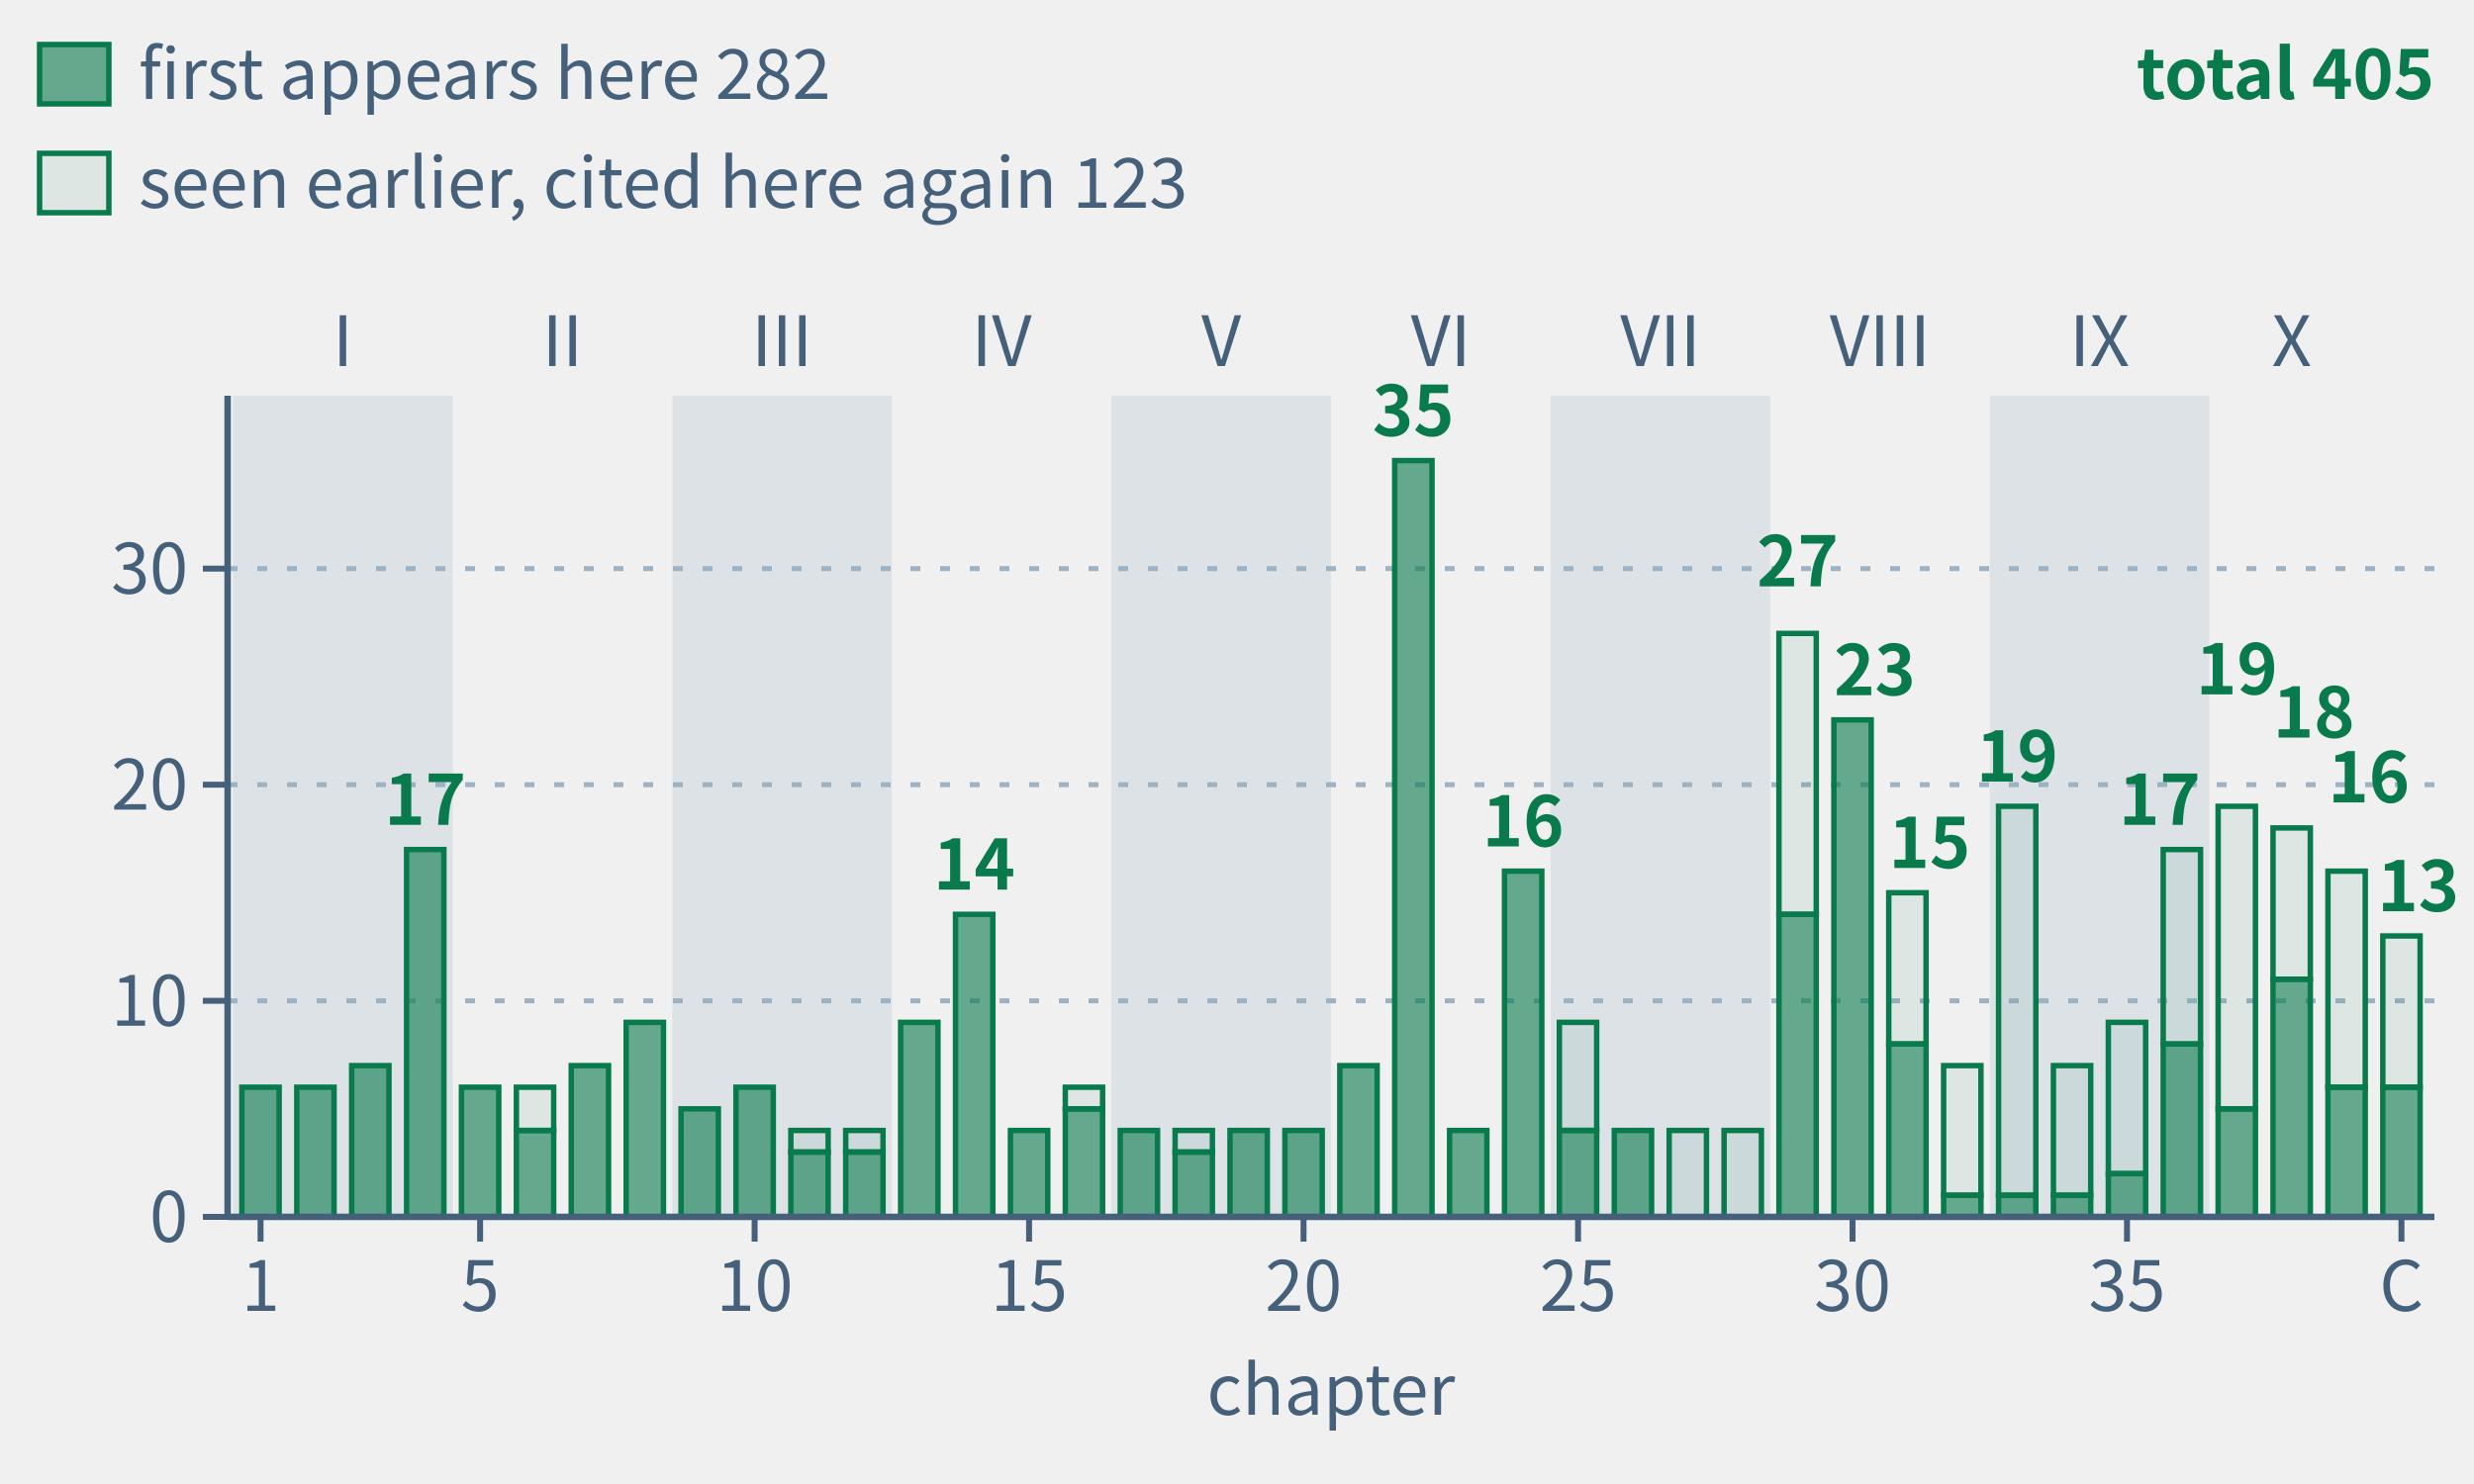
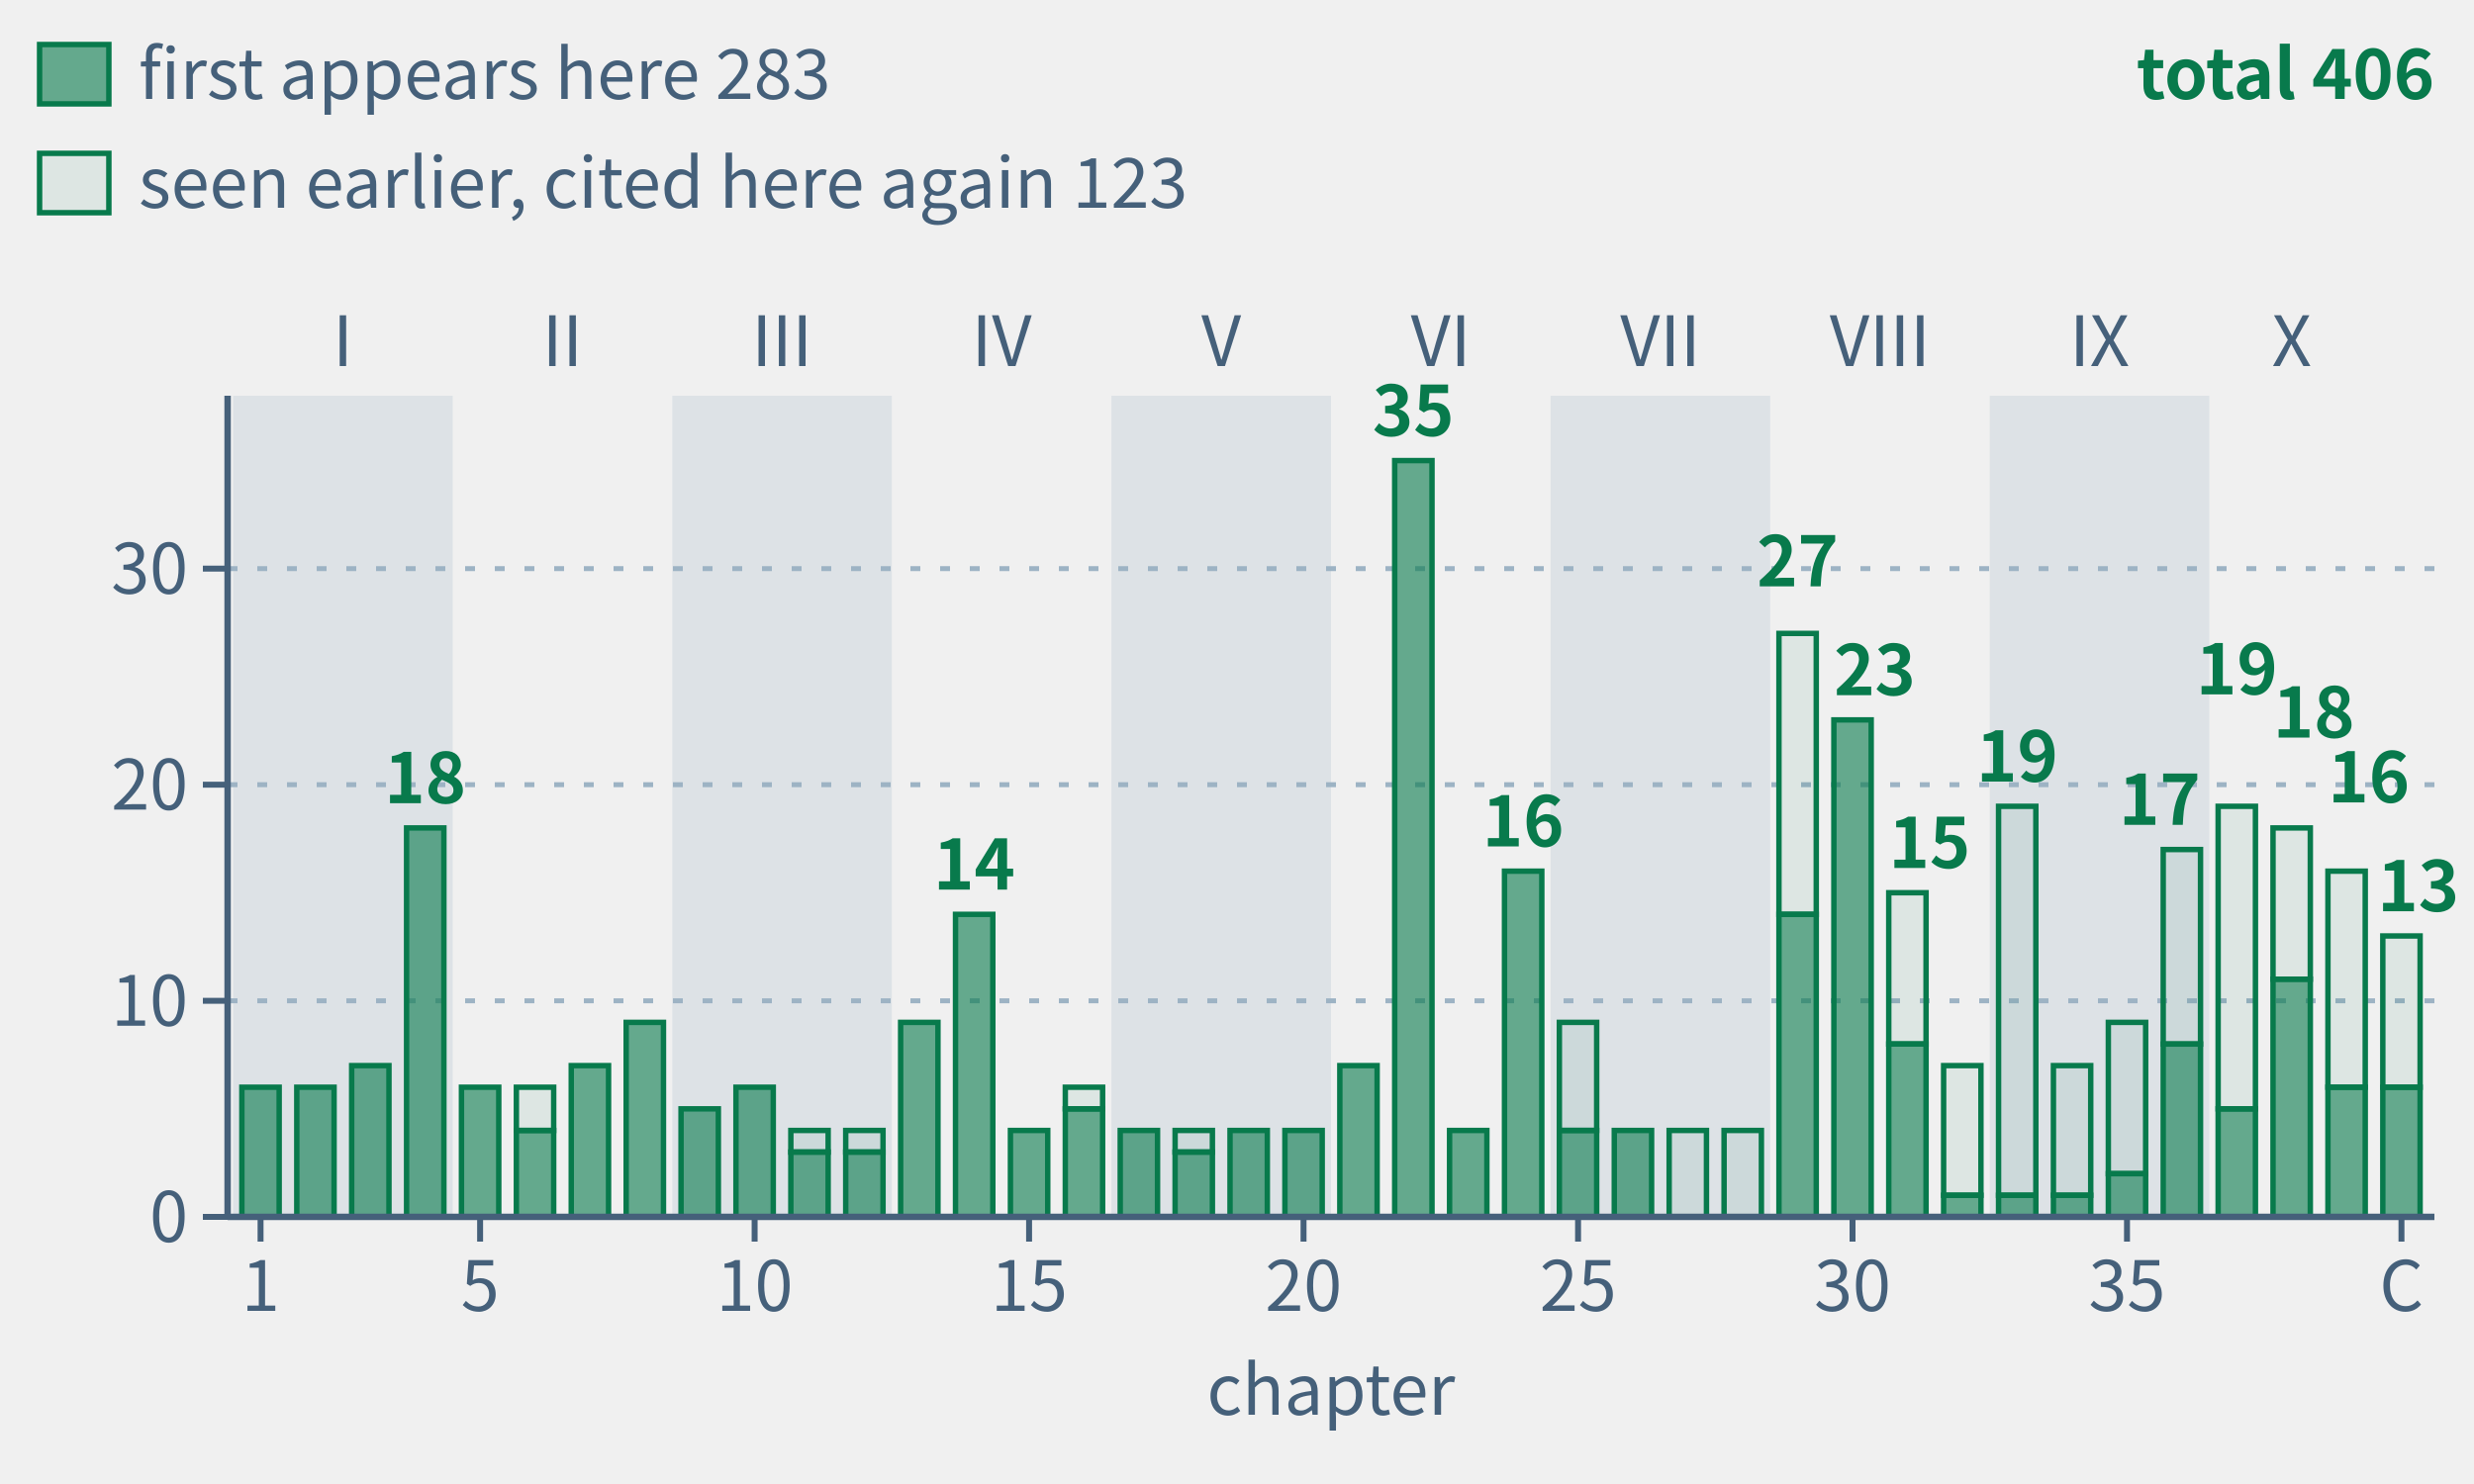
- <svg xmlns="http://www.w3.org/2000/svg" class="tr-fig" data-tr-fig="appc-theorems-by-chapter" data-lang="en" viewBox="0 0 500 300" width="500" height="300" font-family="'Noto Sans SC', 'Noto Sans CJK SC', 'Source Sans 3', 'PingFang SC', 'Microsoft YaHei', system-ui, sans-serif" role="img" aria-label="Bar chart: 40 green bars for Chapters 1 to 39 and the Coda, grouped by Parts I to X. Heights count frozen theorems cited with lean= on each chapter's environment headers; reuse in another chapter counts again. Chapter 22 leads with 35, followed by Chapters 29 (27), 30 (23) and Chapters 33 and 37 (19 each). Total: 405 citations, matching the 293 C.1 rows chapter by chapter. Solid lower sections count 282 theorems first appearing there; hollow upper sections count 123 seen earlier.">
+ <svg xmlns="http://www.w3.org/2000/svg" class="tr-fig" data-tr-fig="appc-theorems-by-chapter" data-lang="en" viewBox="0 0 500 300" width="500" height="300" font-family="'Noto Sans SC', 'Noto Sans CJK SC', 'Source Sans 3', 'PingFang SC', 'Microsoft YaHei', system-ui, sans-serif" role="img" aria-label="Bar chart: 40 green bars for Chapters 1 to 39 and the Coda, grouped by Parts I to X. Heights count frozen theorems cited with lean= on each chapter's environment headers; reuse in another chapter counts again. Chapter 22 leads with 35, followed by Chapters 29 (27), 30 (23) and Chapters 33 and 37 (19 each). Total: 406 citations, matching the 294 C.1 rows chapter by chapter. Solid lower sections count 283 theorems first appearing there; hollow upper sections count 123 seen earlier.">
  <style>.ts-ink{stroke:#0b1622}.tf-ink{fill:#0b1622}.ts-dim{stroke:#45607a}.tf-dim{fill:#45607a}.ts-faint{stroke:#9db3c4}.tf-faint{fill:#9db3c4}.ts-edge{stroke:#b9d0dd}.tf-edge{fill:#b9d0dd}.ts-hot{stroke:#5f9bb5}.tf-hot{fill:#5f9bb5}.ts-bg{stroke:#ffffff}.tf-bg{fill:#ffffff}.ts-panel{stroke:#eef5f9}.tf-panel{fill:#eef5f9}.ts-sheet{stroke:#f7fbfd}.tf-sheet{fill:#f7fbfd}.ts-cyan{stroke:#007c8a}.tf-cyan{fill:#007c8a}.ts-magenta{stroke:#b0128f}.tf-magenta{fill:#b0128f}.ts-amber{stroke:#946200}.tf-amber{fill:#946200}.ts-violet{stroke:#5a45c8}.tf-violet{fill:#5a45c8}.ts-ok{stroke:#087a4c}.tf-ok{fill:#087a4c}.ts-warn{stroke:#c21f3a}.tf-warn{fill:#c21f3a}.ts-blue{stroke:#1d5fd0}.tf-blue{fill:#1d5fd0}.ts-orange{stroke:#b85410}.tf-orange{fill:#b85410}.ts-sigma{stroke:#28405a}.tf-sigma{fill:#28405a}@media (prefers-color-scheme:dark){.ts-ink{stroke:#d4efff}.tf-ink{fill:#d4efff}.ts-dim{stroke:#6f8ea5}.tf-dim{fill:#6f8ea5}.ts-faint{stroke:#34506a}.tf-faint{fill:#34506a}.ts-edge{stroke:#143049}.tf-edge{fill:#143049}.ts-hot{stroke:#1f5d7c}.tf-hot{fill:#1f5d7c}.ts-bg{stroke:#03060c}.tf-bg{fill:#03060c}.ts-panel{stroke:#07101b}.tf-panel{fill:#07101b}.ts-sheet{stroke:#050c16}.tf-sheet{fill:#050c16}.ts-cyan{stroke:#19f0ff}.tf-cyan{fill:#19f0ff}.ts-magenta{stroke:#ff2fd0}.tf-magenta{fill:#ff2fd0}.ts-amber{stroke:#ffc83d}.tf-amber{fill:#ffc83d}.ts-violet{stroke:#9d8cff}.tf-violet{fill:#9d8cff}.ts-ok{stroke:#46ffb2}.tf-ok{fill:#46ffb2}.ts-warn{stroke:#ff5064}.tf-warn{fill:#ff5064}.ts-blue{stroke:#2a7bff}.tf-blue{fill:#2a7bff}.ts-orange{stroke:#ff8a3c}.tf-orange{fill:#ff8a3c}.ts-sigma{stroke:#cfe3ff}.tf-sigma{fill:#cfe3ff}}</style>
  <rect x="47.11" y="80" width="44.38" height="166" class="tf-faint" fill-opacity="0.22" />
  <text class="tf-dim" x="69.3" y="74" font-size="14" text-anchor="middle">I</text>
  <text class="tf-dim" x="113.68" y="74" font-size="14" text-anchor="middle">II</text>
  <rect x="135.87" y="80" width="44.38" height="166" class="tf-faint" fill-opacity="0.22" />
  <text class="tf-dim" x="158.05" y="74" font-size="14" text-anchor="middle">III</text>
  <text class="tf-dim" x="202.43" y="74" font-size="14" text-anchor="middle">IV</text>
  <rect x="224.62" y="80" width="44.38" height="166" class="tf-faint" fill-opacity="0.22" />
  <text class="tf-dim" x="246.81" y="74" font-size="14" text-anchor="middle">V</text>
  <text class="tf-dim" x="291.19" y="74" font-size="14" text-anchor="middle">VI</text>
  <rect x="313.38" y="80" width="44.38" height="166" class="tf-faint" fill-opacity="0.22" />
  <text class="tf-dim" x="335.57" y="74" font-size="14" text-anchor="middle">VII</text>
  <text class="tf-dim" x="379.95" y="74" font-size="14" text-anchor="middle">VIII</text>
  <rect x="402.13" y="80" width="44.38" height="166" class="tf-faint" fill-opacity="0.22" />
  <text class="tf-dim" x="424.32" y="74" font-size="14" text-anchor="middle">IX</text>
  <text class="tf-dim" x="463.15" y="74" font-size="14" text-anchor="middle">X</text>
  <line x1="46" y1="202.32" x2="492" y2="202.32" class="ts-faint" stroke-width="1" stroke-dasharray="2 4" fill="none" />
  <line x1="46" y1="158.63" x2="492" y2="158.63" class="ts-faint" stroke-width="1" stroke-dasharray="2 4" fill="none" />
  <line x1="46" y1="114.95" x2="492" y2="114.95" class="ts-faint" stroke-width="1" stroke-dasharray="2 4" fill="none" />
  <rect x="48.88" y="219.79" width="7.54" height="26.21" class="ts-ok tf-ok" stroke-width="1.1" fill-opacity="0.6" />
  <rect x="59.98" y="219.79" width="7.54" height="26.21" class="ts-ok tf-ok" stroke-width="1.1" fill-opacity="0.6" />
  <rect x="71.07" y="215.42" width="7.54" height="30.58" class="ts-ok tf-ok" stroke-width="1.1" fill-opacity="0.6" />
-   <rect x="82.17" y="171.74" width="7.54" height="74.26" class="ts-ok tf-ok" stroke-width="1.1" fill-opacity="0.6" />
+   <rect x="82.17" y="167.37" width="7.54" height="78.63" class="ts-ok tf-ok" stroke-width="1.1" fill-opacity="0.6" />
  <rect x="93.26" y="219.79" width="7.54" height="26.21" class="ts-ok tf-ok" stroke-width="1.1" fill-opacity="0.6" />
  <rect x="104.36" y="219.79" width="7.54" height="8.74" class="ts-ok tf-ok" stroke-width="1.1" fill-opacity="0.08" />
  <rect x="104.36" y="228.53" width="7.54" height="17.47" class="ts-ok tf-ok" stroke-width="1.1" fill-opacity="0.6" />
  <rect x="115.45" y="215.42" width="7.54" height="30.58" class="ts-ok tf-ok" stroke-width="1.1" fill-opacity="0.6" />
  <rect x="126.55" y="206.68" width="7.54" height="39.32" class="ts-ok tf-ok" stroke-width="1.1" fill-opacity="0.6" />
  <rect x="137.64" y="224.16" width="7.54" height="21.84" class="ts-ok tf-ok" stroke-width="1.1" fill-opacity="0.6" />
  <rect x="148.74" y="219.79" width="7.54" height="26.21" class="ts-ok tf-ok" stroke-width="1.1" fill-opacity="0.6" />
  <rect x="159.83" y="228.53" width="7.54" height="4.37" class="ts-ok tf-ok" stroke-width="1.1" fill-opacity="0.08" />
  <rect x="159.83" y="232.89" width="7.54" height="13.11" class="ts-ok tf-ok" stroke-width="1.1" fill-opacity="0.6" />
  <rect x="170.92" y="228.53" width="7.54" height="4.37" class="ts-ok tf-ok" stroke-width="1.1" fill-opacity="0.08" />
  <rect x="170.92" y="232.89" width="7.54" height="13.11" class="ts-ok tf-ok" stroke-width="1.1" fill-opacity="0.6" />
  <rect x="182.02" y="206.68" width="7.54" height="39.32" class="ts-ok tf-ok" stroke-width="1.1" fill-opacity="0.6" />
  <rect x="193.11" y="184.84" width="7.54" height="61.16" class="ts-ok tf-ok" stroke-width="1.1" fill-opacity="0.6" />
  <rect x="204.21" y="228.53" width="7.54" height="17.47" class="ts-ok tf-ok" stroke-width="1.1" fill-opacity="0.6" />
  <rect x="215.3" y="219.79" width="7.54" height="4.37" class="ts-ok tf-ok" stroke-width="1.1" fill-opacity="0.08" />
  <rect x="215.3" y="224.16" width="7.54" height="21.84" class="ts-ok tf-ok" stroke-width="1.1" fill-opacity="0.6" />
  <rect x="226.4" y="228.53" width="7.54" height="17.47" class="ts-ok tf-ok" stroke-width="1.1" fill-opacity="0.6" />
  <rect x="237.49" y="228.53" width="7.54" height="4.37" class="ts-ok tf-ok" stroke-width="1.1" fill-opacity="0.08" />
  <rect x="237.49" y="232.89" width="7.54" height="13.11" class="ts-ok tf-ok" stroke-width="1.1" fill-opacity="0.6" />
  <rect x="248.59" y="228.53" width="7.54" height="17.47" class="ts-ok tf-ok" stroke-width="1.1" fill-opacity="0.6" />
  <rect x="259.68" y="228.53" width="7.54" height="17.47" class="ts-ok tf-ok" stroke-width="1.1" fill-opacity="0.6" />
  <rect x="270.78" y="215.42" width="7.54" height="30.58" class="ts-ok tf-ok" stroke-width="1.1" fill-opacity="0.6" />
  <rect x="281.87" y="93.11" width="7.54" height="152.89" class="ts-ok tf-ok" stroke-width="1.1" fill-opacity="0.6" />
  <rect x="292.96" y="228.53" width="7.54" height="17.47" class="ts-ok tf-ok" stroke-width="1.1" fill-opacity="0.6" />
  <rect x="304.06" y="176.11" width="7.54" height="69.89" class="ts-ok tf-ok" stroke-width="1.1" fill-opacity="0.6" />
  <rect x="315.15" y="206.68" width="7.54" height="21.84" class="ts-ok tf-ok" stroke-width="1.1" fill-opacity="0.08" />
  <rect x="315.15" y="228.53" width="7.54" height="17.47" class="ts-ok tf-ok" stroke-width="1.1" fill-opacity="0.6" />
  <rect x="326.25" y="228.53" width="7.54" height="17.47" class="ts-ok tf-ok" stroke-width="1.1" fill-opacity="0.6" />
  <rect x="337.34" y="228.53" width="7.54" height="17.47" class="ts-ok tf-ok" stroke-width="1.1" fill-opacity="0.08" />
  <rect x="348.44" y="228.53" width="7.54" height="17.47" class="ts-ok tf-ok" stroke-width="1.1" fill-opacity="0.08" />
  <rect x="359.53" y="128.05" width="7.54" height="56.79" class="ts-ok tf-ok" stroke-width="1.1" fill-opacity="0.08" />
  <rect x="359.53" y="184.84" width="7.54" height="61.16" class="ts-ok tf-ok" stroke-width="1.1" fill-opacity="0.6" />
  <rect x="370.63" y="145.53" width="7.54" height="100.47" class="ts-ok tf-ok" stroke-width="1.1" fill-opacity="0.6" />
  <rect x="381.72" y="180.47" width="7.54" height="30.58" class="ts-ok tf-ok" stroke-width="1.1" fill-opacity="0.08" />
  <rect x="381.72" y="211.05" width="7.54" height="34.95" class="ts-ok tf-ok" stroke-width="1.1" fill-opacity="0.6" />
  <rect x="392.81" y="215.42" width="7.54" height="26.21" class="ts-ok tf-ok" stroke-width="1.1" fill-opacity="0.08" />
  <rect x="392.81" y="241.63" width="7.54" height="4.37" class="ts-ok tf-ok" stroke-width="1.1" fill-opacity="0.6" />
  <rect x="403.91" y="163" width="7.54" height="78.63" class="ts-ok tf-ok" stroke-width="1.1" fill-opacity="0.08" />
  <rect x="403.91" y="241.63" width="7.54" height="4.37" class="ts-ok tf-ok" stroke-width="1.1" fill-opacity="0.6" />
  <rect x="415" y="215.42" width="7.54" height="26.21" class="ts-ok tf-ok" stroke-width="1.1" fill-opacity="0.08" />
  <rect x="415" y="241.63" width="7.54" height="4.37" class="ts-ok tf-ok" stroke-width="1.1" fill-opacity="0.6" />
  <rect x="426.1" y="206.68" width="7.54" height="30.58" class="ts-ok tf-ok" stroke-width="1.1" fill-opacity="0.08" />
  <rect x="426.1" y="237.26" width="7.54" height="8.74" class="ts-ok tf-ok" stroke-width="1.1" fill-opacity="0.6" />
  <rect x="437.19" y="171.74" width="7.54" height="39.32" class="ts-ok tf-ok" stroke-width="1.1" fill-opacity="0.08" />
  <rect x="437.19" y="211.05" width="7.54" height="34.95" class="ts-ok tf-ok" stroke-width="1.1" fill-opacity="0.6" />
  <rect x="448.29" y="163" width="7.54" height="61.16" class="ts-ok tf-ok" stroke-width="1.1" fill-opacity="0.08" />
  <rect x="448.29" y="224.16" width="7.54" height="21.84" class="ts-ok tf-ok" stroke-width="1.1" fill-opacity="0.6" />
  <rect x="459.38" y="167.37" width="7.54" height="30.58" class="ts-ok tf-ok" stroke-width="1.1" fill-opacity="0.08" />
  <rect x="459.38" y="197.95" width="7.54" height="48.05" class="ts-ok tf-ok" stroke-width="1.1" fill-opacity="0.6" />
  <rect x="470.48" y="176.11" width="7.54" height="43.68" class="ts-ok tf-ok" stroke-width="1.1" fill-opacity="0.08" />
  <rect x="470.48" y="219.79" width="7.54" height="26.21" class="ts-ok tf-ok" stroke-width="1.1" fill-opacity="0.6" />
  <rect x="481.57" y="189.21" width="7.54" height="30.58" class="ts-ok tf-ok" stroke-width="1.1" fill-opacity="0.08" />
  <rect x="481.57" y="219.79" width="7.54" height="26.21" class="ts-ok tf-ok" stroke-width="1.1" fill-opacity="0.6" />
-   <text class="tf-ok" x="85.94" y="166.74" font-size="14" text-anchor="middle" font-weight="600">17</text>
+   <text class="tf-ok" x="85.94" y="162.37" font-size="14" text-anchor="middle" font-weight="600">18</text>
  <text class="tf-ok" x="196.89" y="179.84" font-size="14" text-anchor="middle" font-weight="600">14</text>
  <text class="tf-ok" x="285.64" y="88.11" font-size="14" text-anchor="middle" font-weight="600">35</text>
  <text class="tf-ok" x="307.83" y="171.11" font-size="14" text-anchor="middle" font-weight="600">16</text>
  <text class="tf-ok" x="363.3" y="118.53" font-size="14" text-anchor="middle" font-weight="600">27</text>
  <text class="tf-ok" x="370.63" y="140.53" font-size="14" font-weight="600">23</text>
  <text class="tf-ok" x="381.72" y="175.47" font-size="14" font-weight="600">15</text>
  <text class="tf-ok" x="407.68" y="158" font-size="14" text-anchor="middle" font-weight="600">19</text>
  <text class="tf-ok" x="444.74" y="166.74" font-size="14" text-anchor="end" font-weight="600">17</text>
  <text class="tf-ok" x="452.06" y="140.37" font-size="14" text-anchor="middle" font-weight="600">19</text>
  <text class="tf-ok" x="459.38" y="149.11" font-size="14" font-weight="600">18</text>
  <text class="tf-ok" x="470.48" y="162.21" font-size="14" font-weight="600">16</text>
  <text class="tf-ok" x="497" y="184.21" font-size="14" text-anchor="end" font-weight="600">13</text>
  <line x1="46" y1="246" x2="492" y2="246" class="ts-dim" stroke-width="1.3" fill="none" />
  <line x1="52.66" y1="246" x2="52.66" y2="251" class="ts-dim" stroke-width="1.2" fill="none" />
  <text class="tf-dim" x="52.66" y="265" font-size="14" text-anchor="middle">1</text>
  <line x1="97.03" y1="246" x2="97.03" y2="251" class="ts-dim" stroke-width="1.2" fill="none" />
  <text class="tf-dim" x="97.03" y="265" font-size="14" text-anchor="middle">5</text>
  <line x1="152.51" y1="246" x2="152.51" y2="251" class="ts-dim" stroke-width="1.2" fill="none" />
  <text class="tf-dim" x="152.51" y="265" font-size="14" text-anchor="middle">10</text>
  <line x1="207.98" y1="246" x2="207.98" y2="251" class="ts-dim" stroke-width="1.2" fill="none" />
  <text class="tf-dim" x="207.98" y="265" font-size="14" text-anchor="middle">15</text>
  <line x1="263.45" y1="246" x2="263.45" y2="251" class="ts-dim" stroke-width="1.2" fill="none" />
  <text class="tf-dim" x="263.45" y="265" font-size="14" text-anchor="middle">20</text>
  <line x1="318.93" y1="246" x2="318.93" y2="251" class="ts-dim" stroke-width="1.2" fill="none" />
  <text class="tf-dim" x="318.93" y="265" font-size="14" text-anchor="middle">25</text>
  <line x1="374.4" y1="246" x2="374.4" y2="251" class="ts-dim" stroke-width="1.2" fill="none" />
  <text class="tf-dim" x="374.4" y="265" font-size="14" text-anchor="middle">30</text>
  <line x1="429.87" y1="246" x2="429.87" y2="251" class="ts-dim" stroke-width="1.2" fill="none" />
  <text class="tf-dim" x="429.87" y="265" font-size="14" text-anchor="middle">35</text>
  <line x1="485.34" y1="246" x2="485.34" y2="251" class="ts-dim" stroke-width="1.2" fill="none" />
  <text class="tf-dim" x="485.34" y="265" font-size="14" text-anchor="middle">C</text>
  <text class="tf-dim" x="269" y="286" font-size="14" text-anchor="middle">chapter</text>
  <line x1="46" y1="80" x2="46" y2="246" class="ts-dim" stroke-width="1.3" fill="none" />
  <line x1="41" y1="246" x2="46" y2="246" class="ts-dim" stroke-width="1.2" fill="none" />
  <text class="tf-dim" x="38" y="251.04" font-size="14" text-anchor="end">0</text>
  <line x1="41" y1="202.32" x2="46" y2="202.32" class="ts-dim" stroke-width="1.2" fill="none" />
  <text class="tf-dim" x="38" y="207.36" font-size="14" text-anchor="end">10</text>
  <line x1="41" y1="158.63" x2="46" y2="158.63" class="ts-dim" stroke-width="1.2" fill="none" />
  <text class="tf-dim" x="38" y="163.67" font-size="14" text-anchor="end">20</text>
  <line x1="41" y1="114.95" x2="46" y2="114.95" class="ts-dim" stroke-width="1.2" fill="none" />
  <text class="tf-dim" x="38" y="119.99" font-size="14" text-anchor="end">30</text>
  <rect x="8" y="9" width="14" height="12" class="ts-ok tf-ok" stroke-width="1.1" fill-opacity="0.6" />
-   <text class="tf-dim" x="28" y="20" font-size="14">first appears here 282</text>
+   <text class="tf-dim" x="28" y="20" font-size="14">first appears here 283</text>
  <rect x="8" y="31" width="14" height="12" class="ts-ok tf-ok" stroke-width="1.1" fill-opacity="0.08" />
  <text class="tf-dim" x="28" y="42" font-size="14">seen earlier, cited here again 123</text>
-   <text class="tf-ok" x="492" y="20" font-size="14" text-anchor="end" font-weight="600">total 405</text>
+   <text class="tf-ok" x="492" y="20" font-size="14" text-anchor="end" font-weight="600">total 406</text>
</svg>
